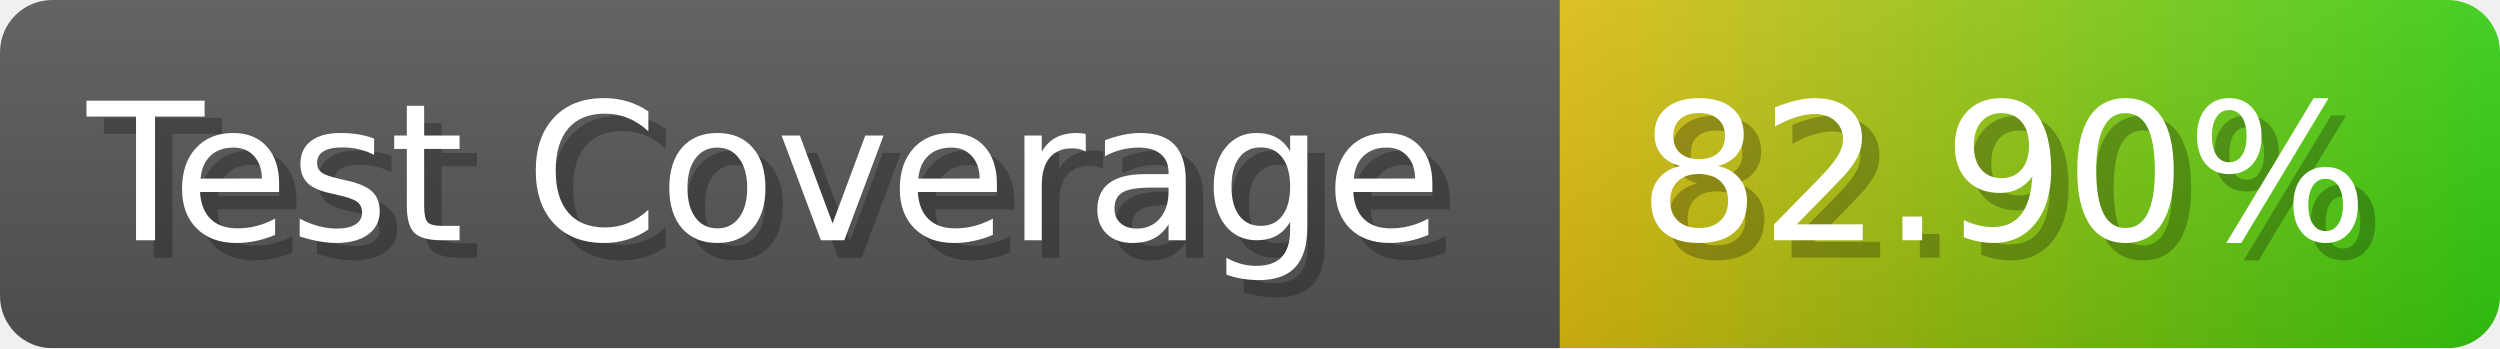
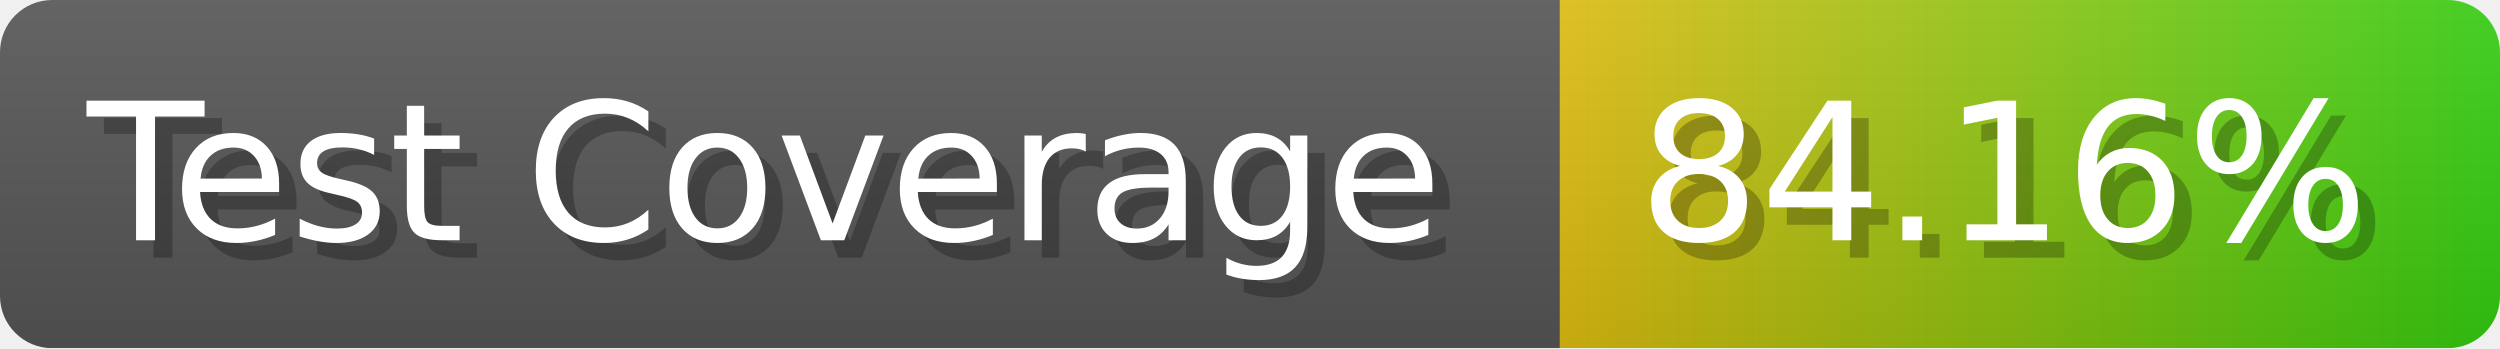
- <svg xmlns="http://www.w3.org/2000/svg" width="143.6" height="20" viewBox="0 0 1436 200" role="img" aria-label="Test Coverage: 82.90%">
+ <svg xmlns="http://www.w3.org/2000/svg" width="143.6" height="20" viewBox="0 0 1436 200" role="img" aria-label="Test Coverage: 84.16%">
  <linearGradient id="a" x2="0" y2="100%">
    <stop offset="0" stop-opacity=".1" stop-color="#EEE" />
    <stop offset="1" stop-opacity=".1" />
  </linearGradient>
  <mask id="m">
    <rect width="1436" height="200" rx="30" fill="#FFF" />
  </mask>
  <g mask="url(#m)">
    <rect width="896" height="200" fill="#555" />
    <rect width="540" height="200" fill="url(#x)" x="896" />
    <rect width="1436" height="200" fill="url(#a)" />
  </g>
  <g aria-hidden="true" fill="#fff" text-anchor="start" font-family="Verdana,DejaVu Sans,sans-serif" font-size="110">
    <text x="60" y="148" textLength="796" fill="#000" opacity="0.25">Test Coverage</text>
    <text x="50" y="138" textLength="796">Test Coverage</text>
-     <text x="951" y="148" textLength="440" fill="#000" opacity="0.25">82.90%</text>
-     <text x="941" y="138" textLength="440">82.90%</text>
+     <text x="951" y="148" textLength="440" fill="#000" opacity="0.25">84.16%</text>
+     <text x="941" y="138" textLength="440">84.16%</text>
  </g>
  <linearGradient id="x" x1="0%" y1="0%" x2="100%" y2="0%">
    <stop offset="0%" style="stop-color:#DB1" />
    <stop offset="100%" style="stop-color:#3C1" />
  </linearGradient>
</svg>
